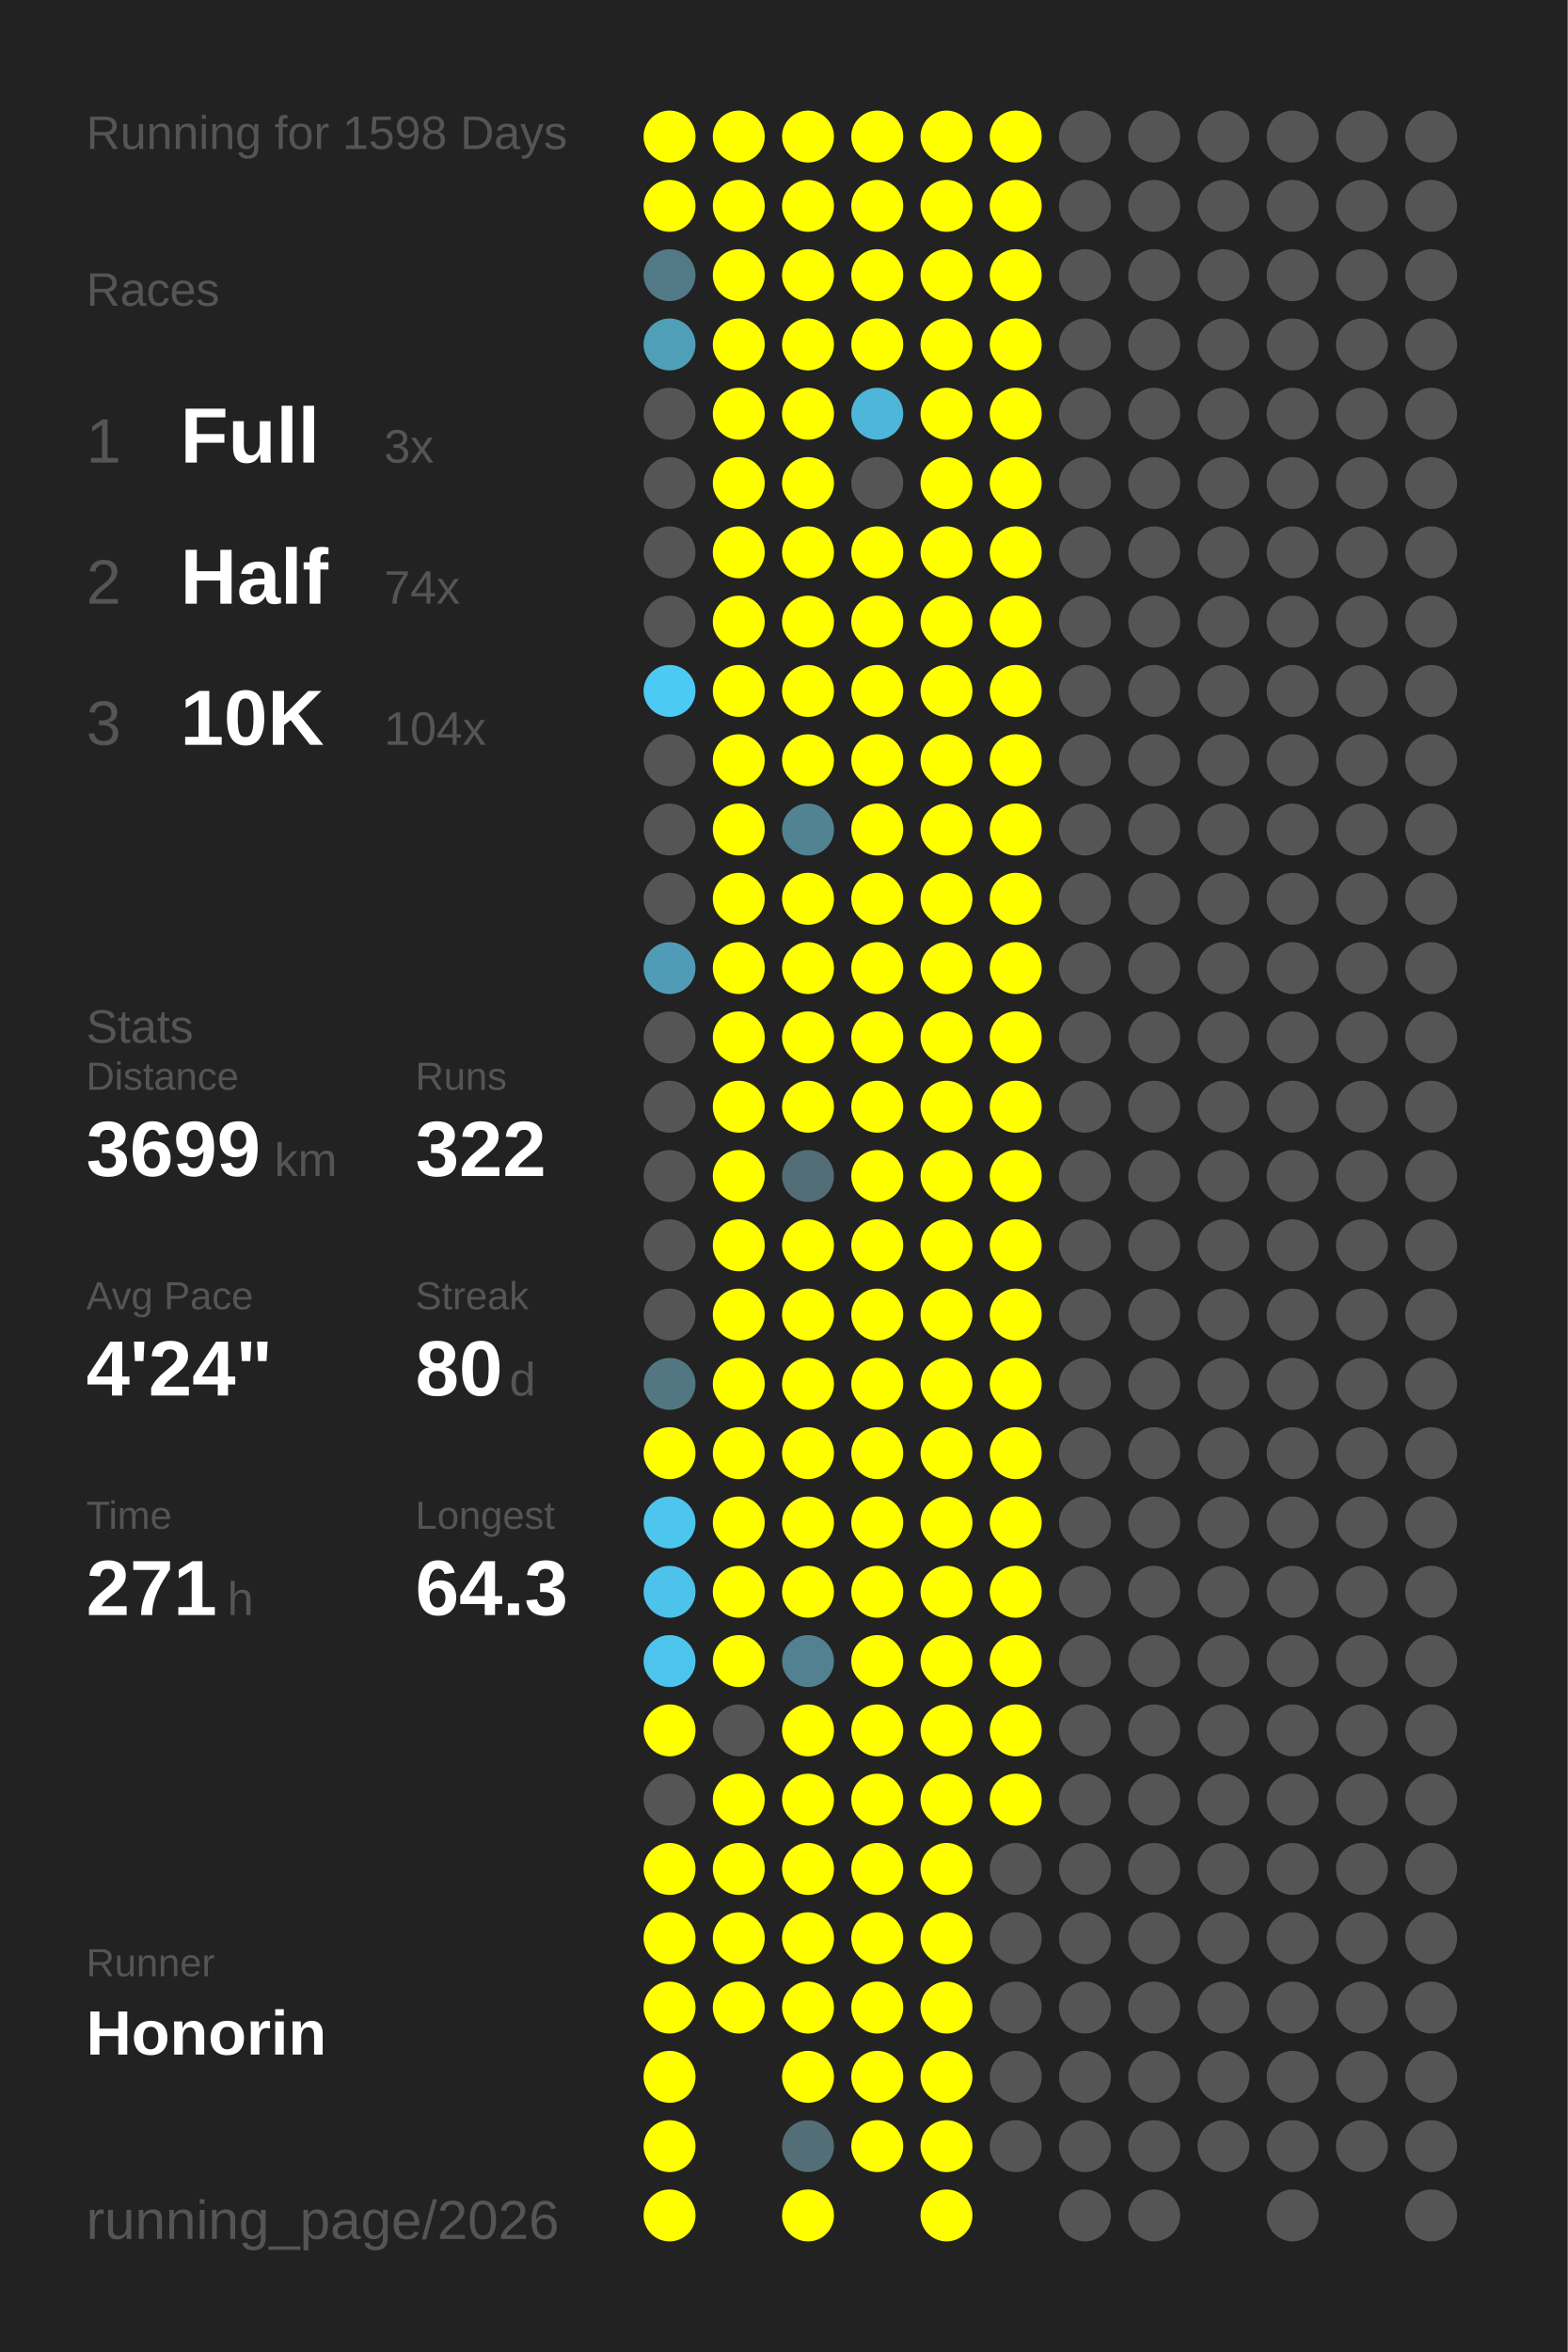
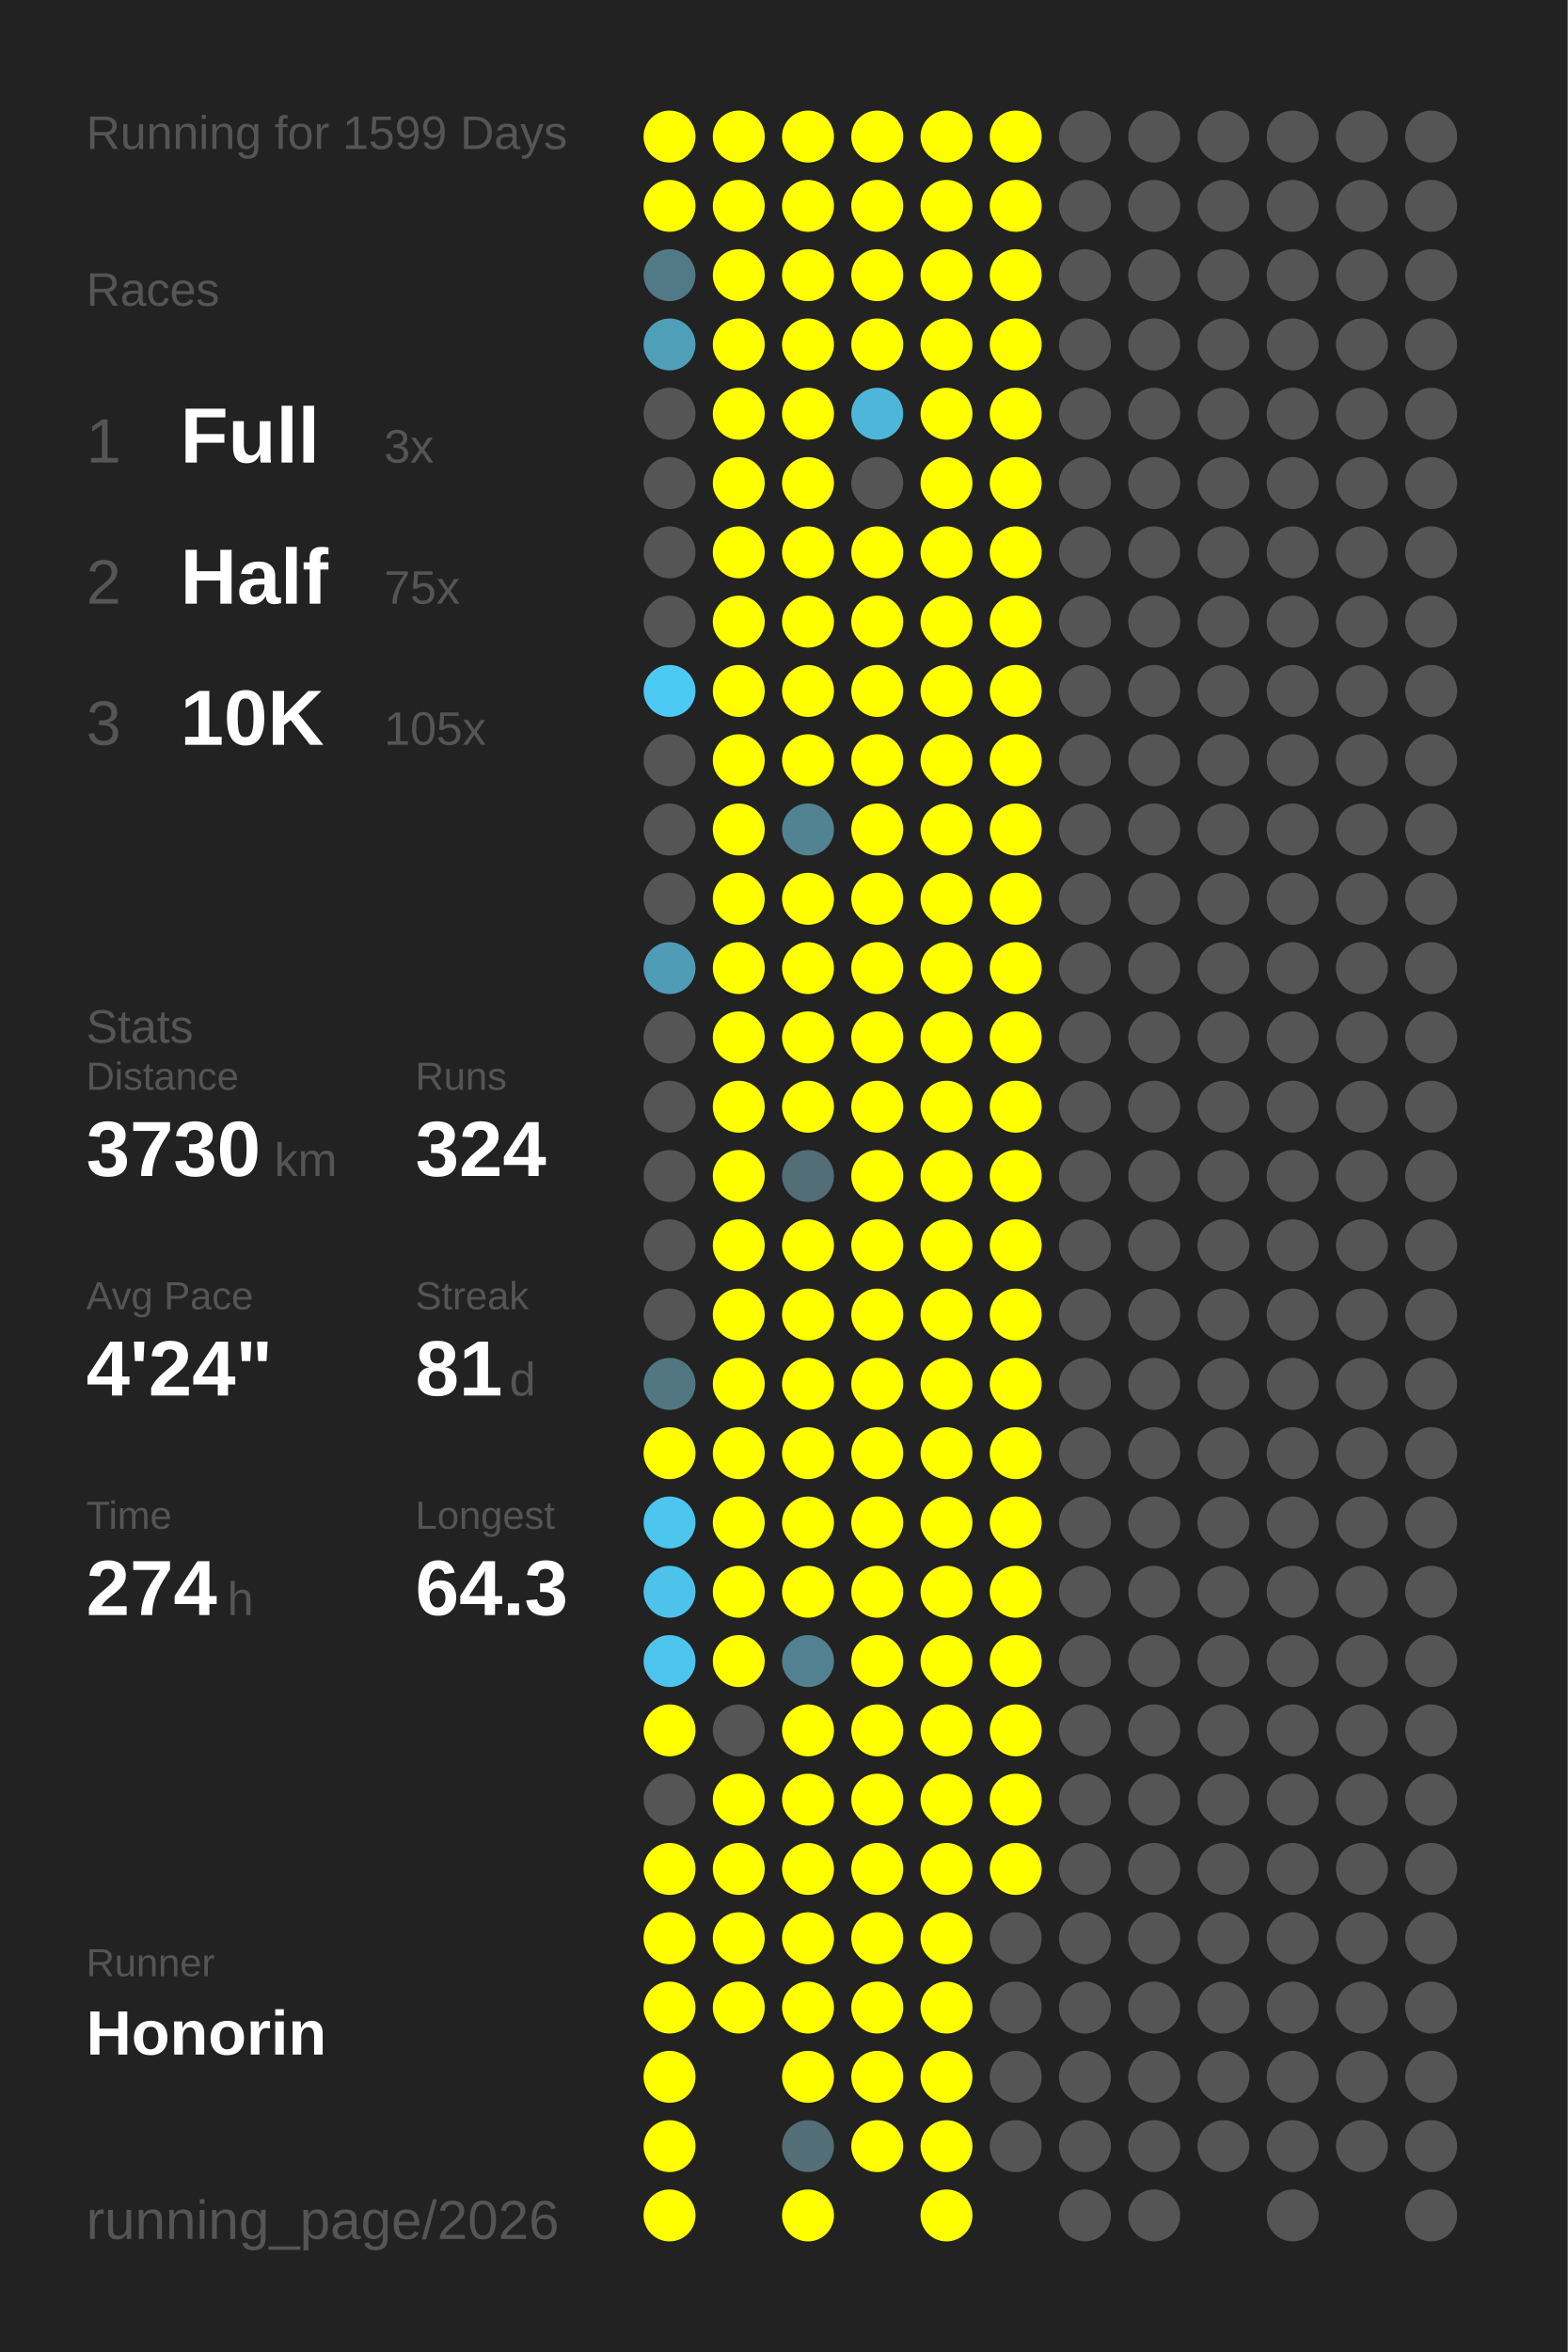
<svg xmlns="http://www.w3.org/2000/svg" baseProfile="full" height="300mm" version="1.1" viewBox="0,0,200,300" width="200mm">
  <defs />
  <rect fill="#222222" height="300" width="200" x="0" y="0" />
-   <text fill="#555555" style="font-size:6px; font-family:Arial;" x="11" y="19">Running for 1598 Days</text>
+   <text fill="#555555" style="font-size:6px; font-family:Arial;" x="11" y="19">Running for 1599 Days</text>
  <text fill="#555555" style="font-size:6px; font-family:Arial;" x="11" y="39">Races</text>
  <text fill="#555555" style="font-size:8px; font-family:Arial;" x="11" y="59">1</text>
  <text fill="#FFFFFF" style="font-size:10px; font-family:Arial; font-weight:bold;" x="23" y="59">Full</text>
  <text fill="#555555" style="font-size:6px; font-family:Arial;" x="49" y="59">3x</text>
  <text fill="#555555" style="font-size:8px; font-family:Arial;" x="11" y="77">2</text>
  <text fill="#FFFFFF" style="font-size:10px; font-family:Arial; font-weight:bold;" x="23" y="77">Half</text>
-   <text fill="#555555" style="font-size:6px; font-family:Arial;" x="49" y="77">74x</text>
+   <text fill="#555555" style="font-size:6px; font-family:Arial;" x="49" y="77">75x</text>
  <text fill="#555555" style="font-size:8px; font-family:Arial;" x="11" y="95">3</text>
  <text fill="#FFFFFF" style="font-size:10px; font-family:Arial; font-weight:bold;" x="23" y="95">10K</text>
-   <text fill="#555555" style="font-size:6px; font-family:Arial;" x="49" y="95">104x</text>
+   <text fill="#555555" style="font-size:6px; font-family:Arial;" x="49" y="95">105x</text>
  <text fill="#555555" style="font-size:6px; font-family:Arial;" x="11" y="133">Stats</text>
  <text fill="#555555" style="font-size:5px; font-family:Arial;" x="11" y="139">Distance</text>
-   <text fill="#FFFFFF" style="font-size:10px; font-family:Arial; font-weight:bold;" x="11" y="150">3699</text>
+   <text fill="#FFFFFF" style="font-size:10px; font-family:Arial; font-weight:bold;" x="11" y="150">3730</text>
  <text fill="#555555" style="font-size:6px; font-family:Arial;" x="35" y="150">km</text>
  <text fill="#555555" style="font-size:5px; font-family:Arial;" x="53" y="139">Runs</text>
-   <text fill="#FFFFFF" style="font-size:10px; font-family:Arial; font-weight:bold;" x="53" y="150">322</text>
+   <text fill="#FFFFFF" style="font-size:10px; font-family:Arial; font-weight:bold;" x="53" y="150">324</text>
  <text fill="#555555" style="font-size:5px; font-family:Arial;" x="11" y="167">Avg Pace</text>
  <text fill="#FFFFFF" style="font-size:10px; font-family:Arial; font-weight:bold;" x="11" y="178">4'24"</text>
  <text fill="#555555" style="font-size:5px; font-family:Arial;" x="53" y="167">Streak</text>
-   <text fill="#FFFFFF" style="font-size:10px; font-family:Arial; font-weight:bold;" x="53" y="178">80</text>
+   <text fill="#FFFFFF" style="font-size:10px; font-family:Arial; font-weight:bold;" x="53" y="178">81</text>
  <text fill="#555555" style="font-size:6px; font-family:Arial;" x="65" y="178">d</text>
  <text fill="#555555" style="font-size:5px; font-family:Arial;" x="11" y="195">Time</text>
-   <text fill="#FFFFFF" style="font-size:10px; font-family:Arial; font-weight:bold;" x="11" y="206">271</text>
+   <text fill="#FFFFFF" style="font-size:10px; font-family:Arial; font-weight:bold;" x="11" y="206">274</text>
  <text fill="#555555" style="font-size:6px; font-family:Arial;" x="29" y="206">h</text>
  <text fill="#555555" style="font-size:5px; font-family:Arial;" x="53" y="195">Longest</text>
  <text fill="#FFFFFF" style="font-size:10px; font-family:Arial; font-weight:bold;" x="53" y="206">64.3</text>
  <text fill="#555555" style="font-size:5px; font-family:Arial;" x="11" y="252.065">Runner</text>
  <text fill="#FFFFFF" style="font-size:8px; font-family:Arial; font-weight:bold;" x="11" y="262.065">Honorin</text>
  <text fill="#555555" style="font-size:7px; font-family:Arial;" x="11" y="285.581">running_page/2026</text>
  <circle cx="85.417" cy="17.419" fill="#FFFF00" r="3.312" />
  <circle cx="85.417" cy="26.258" fill="#FFFF00" r="3.312" />
  <circle cx="85.417" cy="35.097" fill="#527986" r="3.312" />
  <circle cx="85.417" cy="43.935" fill="#509fb9" r="3.312" />
  <circle cx="85.417" cy="52.774" fill="#555555" r="3.312" />
  <circle cx="85.417" cy="61.613" fill="#555555" r="3.312" />
  <circle cx="85.417" cy="70.452" fill="#555555" r="3.312" />
  <circle cx="85.417" cy="79.29" fill="#555555" r="3.312" />
  <circle cx="85.417" cy="88.129" fill="#4dcaf4" r="3.312" />
  <circle cx="85.417" cy="96.968" fill="#555555" r="3.312" />
  <circle cx="85.417" cy="105.806" fill="#555555" r="3.312" />
  <circle cx="85.417" cy="114.645" fill="#555555" r="3.312" />
  <circle cx="85.417" cy="123.484" fill="#509cb6" r="3.312" />
  <circle cx="85.417" cy="132.323" fill="#555555" r="3.312" />
  <circle cx="85.417" cy="141.161" fill="#555555" r="3.312" />
  <circle cx="85.417" cy="150" fill="#555555" r="3.312" />
  <circle cx="85.417" cy="158.839" fill="#555555" r="3.312" />
  <circle cx="85.417" cy="167.677" fill="#555555" r="3.312" />
  <circle cx="85.417" cy="176.516" fill="#527783" r="3.312" />
  <circle cx="85.417" cy="185.355" fill="#FFFF00" r="3.312" />
  <circle cx="85.417" cy="194.194" fill="#4dc6ee" r="3.312" />
  <circle cx="85.417" cy="203.032" fill="#4dc3eb" r="3.312" />
  <circle cx="85.417" cy="211.871" fill="#4dc4ec" r="3.312" />
  <circle cx="85.417" cy="220.71" fill="#FFFF00" r="3.312" />
  <circle cx="85.417" cy="229.548" fill="#555555" r="3.312" />
  <circle cx="85.417" cy="238.387" fill="#FFFF00" r="3.312" />
  <circle cx="85.417" cy="247.226" fill="#FFFF00" r="3.312" />
  <circle cx="85.417" cy="256.065" fill="#FFFF00" r="3.312" />
  <circle cx="85.417" cy="264.903" fill="#FFFF00" r="3.312" />
  <circle cx="85.417" cy="273.742" fill="#FFFF00" r="3.312" />
  <circle cx="85.417" cy="282.581" fill="#FFFF00" r="3.312" />
  <circle cx="94.25" cy="17.419" fill="#FFFF00" r="3.312" />
  <circle cx="94.25" cy="26.258" fill="#FFFF00" r="3.312" />
  <circle cx="94.25" cy="35.097" fill="#FFFF00" r="3.312" />
  <circle cx="94.25" cy="43.935" fill="#FFFF00" r="3.312" />
  <circle cx="94.25" cy="52.774" fill="#FFFF00" r="3.312" />
  <circle cx="94.25" cy="61.613" fill="#FFFF00" r="3.312" />
  <circle cx="94.25" cy="70.452" fill="#FFFF00" r="3.312" />
  <circle cx="94.25" cy="79.29" fill="#FFFF00" r="3.312" />
  <circle cx="94.25" cy="88.129" fill="#FFFF00" r="3.312" />
  <circle cx="94.25" cy="96.968" fill="#FFFF00" r="3.312" />
  <circle cx="94.25" cy="105.806" fill="#FFFF00" r="3.312" />
  <circle cx="94.25" cy="114.645" fill="#FFFF00" r="3.312" />
  <circle cx="94.25" cy="123.484" fill="#FFFF00" r="3.312" />
  <circle cx="94.25" cy="132.323" fill="#FFFF00" r="3.312" />
  <circle cx="94.25" cy="141.161" fill="#FFFF00" r="3.312" />
  <circle cx="94.25" cy="150" fill="#FFFF00" r="3.312" />
  <circle cx="94.25" cy="158.839" fill="#FFFF00" r="3.312" />
  <circle cx="94.25" cy="167.677" fill="#FFFF00" r="3.312" />
  <circle cx="94.25" cy="176.516" fill="#FFFF00" r="3.312" />
  <circle cx="94.25" cy="185.355" fill="#FFFF00" r="3.312" />
  <circle cx="94.25" cy="194.194" fill="#FFFF00" r="3.312" />
  <circle cx="94.25" cy="203.032" fill="#FFFF00" r="3.312" />
  <circle cx="94.25" cy="211.871" fill="#FFFF00" r="3.312" />
  <circle cx="94.25" cy="220.71" fill="#555555" r="3.312" />
  <circle cx="94.25" cy="229.548" fill="#FFFF00" r="3.312" />
  <circle cx="94.25" cy="238.387" fill="#FFFF00" r="3.312" />
  <circle cx="94.25" cy="247.226" fill="#FFFF00" r="3.312" />
  <circle cx="94.25" cy="256.065" fill="#FFFF00" r="3.312" />
  <circle cx="103.083" cy="17.419" fill="#FFFF00" r="3.312" />
  <circle cx="103.083" cy="26.258" fill="#FFFF00" r="3.312" />
  <circle cx="103.083" cy="35.097" fill="#FFFF00" r="3.312" />
  <circle cx="103.083" cy="43.935" fill="#FFFF00" r="3.312" />
  <circle cx="103.083" cy="52.774" fill="#FFFF00" r="3.312" />
  <circle cx="103.083" cy="61.613" fill="#FFFF00" r="3.312" />
  <circle cx="103.083" cy="70.452" fill="#FFFF00" r="3.312" />
  <circle cx="103.083" cy="79.29" fill="#FFFF00" r="3.312" />
  <circle cx="103.083" cy="88.129" fill="#FFFF00" r="3.312" />
  <circle cx="103.083" cy="96.968" fill="#FFFF00" r="3.312" />
  <circle cx="103.083" cy="105.806" fill="#528393" r="3.312" />
  <circle cx="103.083" cy="114.645" fill="#FFFF00" r="3.312" />
  <circle cx="103.083" cy="123.484" fill="#FFFF00" r="3.312" />
  <circle cx="103.083" cy="132.323" fill="#FFFF00" r="3.312" />
  <circle cx="103.083" cy="141.161" fill="#FFFF00" r="3.312" />
  <circle cx="103.083" cy="150" fill="#536e77" r="3.312" />
  <circle cx="103.083" cy="158.839" fill="#FFFF00" r="3.312" />
  <circle cx="103.083" cy="167.677" fill="#FFFF00" r="3.312" />
  <circle cx="103.083" cy="176.516" fill="#FFFF00" r="3.312" />
  <circle cx="103.083" cy="185.355" fill="#FFFF00" r="3.312" />
  <circle cx="103.083" cy="194.194" fill="#FFFF00" r="3.312" />
  <circle cx="103.083" cy="203.032" fill="#FFFF00" r="3.312" />
  <circle cx="103.083" cy="211.871" fill="#528191" r="3.312" />
  <circle cx="103.083" cy="220.71" fill="#FFFF00" r="3.312" />
  <circle cx="103.083" cy="229.548" fill="#FFFF00" r="3.312" />
  <circle cx="103.083" cy="238.387" fill="#FFFF00" r="3.312" />
  <circle cx="103.083" cy="247.226" fill="#FFFF00" r="3.312" />
  <circle cx="103.083" cy="256.065" fill="#FFFF00" r="3.312" />
  <circle cx="103.083" cy="264.903" fill="#FFFF00" r="3.312" />
  <circle cx="103.083" cy="273.742" fill="#536e77" r="3.312" />
  <circle cx="103.083" cy="282.581" fill="#FFFF00" r="3.312" />
  <circle cx="111.917" cy="17.419" fill="#FFFF00" r="3.312" />
  <circle cx="111.917" cy="26.258" fill="#FFFF00" r="3.312" />
  <circle cx="111.917" cy="35.097" fill="#FFFF00" r="3.312" />
  <circle cx="111.917" cy="43.935" fill="#FFFF00" r="3.312" />
  <circle cx="111.917" cy="52.774" fill="#4eb6d9" r="3.312" />
  <circle cx="111.917" cy="61.613" fill="#555555" r="3.312" />
  <circle cx="111.917" cy="70.452" fill="#FFFF00" r="3.312" />
  <circle cx="111.917" cy="79.29" fill="#FFFF00" r="3.312" />
  <circle cx="111.917" cy="88.129" fill="#FFFF00" r="3.312" />
  <circle cx="111.917" cy="96.968" fill="#FFFF00" r="3.312" />
  <circle cx="111.917" cy="105.806" fill="#FFFF00" r="3.312" />
  <circle cx="111.917" cy="114.645" fill="#FFFF00" r="3.312" />
  <circle cx="111.917" cy="123.484" fill="#FFFF00" r="3.312" />
  <circle cx="111.917" cy="132.323" fill="#FFFF00" r="3.312" />
  <circle cx="111.917" cy="141.161" fill="#FFFF00" r="3.312" />
  <circle cx="111.917" cy="150" fill="#FFFF00" r="3.312" />
  <circle cx="111.917" cy="158.839" fill="#FFFF00" r="3.312" />
  <circle cx="111.917" cy="167.677" fill="#FFFF00" r="3.312" />
  <circle cx="111.917" cy="176.516" fill="#FFFF00" r="3.312" />
  <circle cx="111.917" cy="185.355" fill="#FFFF00" r="3.312" />
  <circle cx="111.917" cy="194.194" fill="#FFFF00" r="3.312" />
  <circle cx="111.917" cy="203.032" fill="#FFFF00" r="3.312" />
  <circle cx="111.917" cy="211.871" fill="#FFFF00" r="3.312" />
  <circle cx="111.917" cy="220.71" fill="#FFFF00" r="3.312" />
  <circle cx="111.917" cy="229.548" fill="#FFFF00" r="3.312" />
  <circle cx="111.917" cy="238.387" fill="#FFFF00" r="3.312" />
  <circle cx="111.917" cy="247.226" fill="#FFFF00" r="3.312" />
  <circle cx="111.917" cy="256.065" fill="#FFFF00" r="3.312" />
  <circle cx="111.917" cy="264.903" fill="#FFFF00" r="3.312" />
  <circle cx="111.917" cy="273.742" fill="#FFFF00" r="3.312" />
  <circle cx="120.75" cy="17.419" fill="#FFFF00" r="3.312" />
  <circle cx="120.75" cy="26.258" fill="#FFFF00" r="3.312" />
  <circle cx="120.75" cy="35.097" fill="#FFFF00" r="3.312" />
  <circle cx="120.75" cy="43.935" fill="#FFFF00" r="3.312" />
  <circle cx="120.75" cy="52.774" fill="#FFFF00" r="3.312" />
  <circle cx="120.75" cy="61.613" fill="#FFFF00" r="3.312" />
  <circle cx="120.75" cy="70.452" fill="#FFFF00" r="3.312" />
  <circle cx="120.75" cy="79.29" fill="#FFFF00" r="3.312" />
  <circle cx="120.75" cy="88.129" fill="#FFFF00" r="3.312" />
  <circle cx="120.75" cy="96.968" fill="#FFFF00" r="3.312" />
  <circle cx="120.75" cy="105.806" fill="#FFFF00" r="3.312" />
  <circle cx="120.75" cy="114.645" fill="#FFFF00" r="3.312" />
  <circle cx="120.75" cy="123.484" fill="#FFFF00" r="3.312" />
  <circle cx="120.75" cy="132.323" fill="#FFFF00" r="3.312" />
  <circle cx="120.75" cy="141.161" fill="#FFFF00" r="3.312" />
  <circle cx="120.75" cy="150" fill="#FFFF00" r="3.312" />
  <circle cx="120.75" cy="158.839" fill="#FFFF00" r="3.312" />
  <circle cx="120.75" cy="167.677" fill="#FFFF00" r="3.312" />
  <circle cx="120.75" cy="176.516" fill="#FFFF00" r="3.312" />
  <circle cx="120.75" cy="185.355" fill="#FFFF00" r="3.312" />
  <circle cx="120.75" cy="194.194" fill="#FFFF00" r="3.312" />
  <circle cx="120.75" cy="203.032" fill="#FFFF00" r="3.312" />
  <circle cx="120.75" cy="211.871" fill="#FFFF00" r="3.312" />
  <circle cx="120.75" cy="220.71" fill="#FFFF00" r="3.312" />
  <circle cx="120.75" cy="229.548" fill="#FFFF00" r="3.312" />
  <circle cx="120.75" cy="238.387" fill="#FFFF00" r="3.312" />
  <circle cx="120.75" cy="247.226" fill="#FFFF00" r="3.312" />
  <circle cx="120.75" cy="256.065" fill="#FFFF00" r="3.312" />
  <circle cx="120.75" cy="264.903" fill="#FFFF00" r="3.312" />
  <circle cx="120.75" cy="273.742" fill="#FFFF00" r="3.312" />
  <circle cx="120.75" cy="282.581" fill="#FFFF00" r="3.312" />
  <circle cx="129.583" cy="17.419" fill="#FFFF00" r="3.312" />
  <circle cx="129.583" cy="26.258" fill="#FFFF00" r="3.312" />
  <circle cx="129.583" cy="35.097" fill="#FFFF00" r="3.312" />
  <circle cx="129.583" cy="43.935" fill="#FFFF00" r="3.312" />
  <circle cx="129.583" cy="52.774" fill="#FFFF00" r="3.312" />
  <circle cx="129.583" cy="61.613" fill="#FFFF00" r="3.312" />
  <circle cx="129.583" cy="70.452" fill="#FFFF00" r="3.312" />
  <circle cx="129.583" cy="79.29" fill="#FFFF00" r="3.312" />
  <circle cx="129.583" cy="88.129" fill="#FFFF00" r="3.312" />
  <circle cx="129.583" cy="96.968" fill="#FFFF00" r="3.312" />
  <circle cx="129.583" cy="105.806" fill="#FFFF00" r="3.312" />
  <circle cx="129.583" cy="114.645" fill="#FFFF00" r="3.312" />
  <circle cx="129.583" cy="123.484" fill="#FFFF00" r="3.312" />
  <circle cx="129.583" cy="132.323" fill="#FFFF00" r="3.312" />
  <circle cx="129.583" cy="141.161" fill="#FFFF00" r="3.312" />
  <circle cx="129.583" cy="150" fill="#FFFF00" r="3.312" />
  <circle cx="129.583" cy="158.839" fill="#FFFF00" r="3.312" />
  <circle cx="129.583" cy="167.677" fill="#FFFF00" r="3.312" />
  <circle cx="129.583" cy="176.516" fill="#FFFF00" r="3.312" />
  <circle cx="129.583" cy="185.355" fill="#FFFF00" r="3.312" />
  <circle cx="129.583" cy="194.194" fill="#FFFF00" r="3.312" />
  <circle cx="129.583" cy="203.032" fill="#FFFF00" r="3.312" />
  <circle cx="129.583" cy="211.871" fill="#FFFF00" r="3.312" />
  <circle cx="129.583" cy="220.71" fill="#FFFF00" r="3.312" />
  <circle cx="129.583" cy="229.548" fill="#FFFF00" r="3.312" />
-   <circle cx="129.583" cy="238.387" fill="#555555" r="3.312" />
+   <circle cx="129.583" cy="238.387" fill="#FFFF00" r="3.312" />
  <circle cx="129.583" cy="247.226" fill="#555555" r="3.312" />
  <circle cx="129.583" cy="256.065" fill="#555555" r="3.312" />
  <circle cx="129.583" cy="264.903" fill="#555555" r="3.312" />
  <circle cx="129.583" cy="273.742" fill="#555555" r="3.312" />
  <circle cx="138.417" cy="17.419" fill="#555555" r="3.312" />
  <circle cx="138.417" cy="26.258" fill="#555555" r="3.312" />
  <circle cx="138.417" cy="35.097" fill="#555555" r="3.312" />
  <circle cx="138.417" cy="43.935" fill="#555555" r="3.312" />
  <circle cx="138.417" cy="52.774" fill="#555555" r="3.312" />
  <circle cx="138.417" cy="61.613" fill="#555555" r="3.312" />
  <circle cx="138.417" cy="70.452" fill="#555555" r="3.312" />
  <circle cx="138.417" cy="79.29" fill="#555555" r="3.312" />
  <circle cx="138.417" cy="88.129" fill="#555555" r="3.312" />
  <circle cx="138.417" cy="96.968" fill="#555555" r="3.312" />
  <circle cx="138.417" cy="105.806" fill="#555555" r="3.312" />
  <circle cx="138.417" cy="114.645" fill="#555555" r="3.312" />
  <circle cx="138.417" cy="123.484" fill="#555555" r="3.312" />
  <circle cx="138.417" cy="132.323" fill="#555555" r="3.312" />
  <circle cx="138.417" cy="141.161" fill="#555555" r="3.312" />
  <circle cx="138.417" cy="150" fill="#555555" r="3.312" />
  <circle cx="138.417" cy="158.839" fill="#555555" r="3.312" />
  <circle cx="138.417" cy="167.677" fill="#555555" r="3.312" />
  <circle cx="138.417" cy="176.516" fill="#555555" r="3.312" />
  <circle cx="138.417" cy="185.355" fill="#555555" r="3.312" />
  <circle cx="138.417" cy="194.194" fill="#555555" r="3.312" />
  <circle cx="138.417" cy="203.032" fill="#555555" r="3.312" />
  <circle cx="138.417" cy="211.871" fill="#555555" r="3.312" />
  <circle cx="138.417" cy="220.71" fill="#555555" r="3.312" />
  <circle cx="138.417" cy="229.548" fill="#555555" r="3.312" />
  <circle cx="138.417" cy="238.387" fill="#555555" r="3.312" />
  <circle cx="138.417" cy="247.226" fill="#555555" r="3.312" />
  <circle cx="138.417" cy="256.065" fill="#555555" r="3.312" />
  <circle cx="138.417" cy="264.903" fill="#555555" r="3.312" />
  <circle cx="138.417" cy="273.742" fill="#555555" r="3.312" />
  <circle cx="138.417" cy="282.581" fill="#555555" r="3.312" />
  <circle cx="147.25" cy="17.419" fill="#555555" r="3.312" />
  <circle cx="147.25" cy="26.258" fill="#555555" r="3.312" />
  <circle cx="147.25" cy="35.097" fill="#555555" r="3.312" />
  <circle cx="147.25" cy="43.935" fill="#555555" r="3.312" />
  <circle cx="147.25" cy="52.774" fill="#555555" r="3.312" />
  <circle cx="147.25" cy="61.613" fill="#555555" r="3.312" />
  <circle cx="147.25" cy="70.452" fill="#555555" r="3.312" />
  <circle cx="147.25" cy="79.29" fill="#555555" r="3.312" />
  <circle cx="147.25" cy="88.129" fill="#555555" r="3.312" />
  <circle cx="147.25" cy="96.968" fill="#555555" r="3.312" />
  <circle cx="147.25" cy="105.806" fill="#555555" r="3.312" />
  <circle cx="147.25" cy="114.645" fill="#555555" r="3.312" />
  <circle cx="147.25" cy="123.484" fill="#555555" r="3.312" />
  <circle cx="147.25" cy="132.323" fill="#555555" r="3.312" />
  <circle cx="147.25" cy="141.161" fill="#555555" r="3.312" />
  <circle cx="147.25" cy="150" fill="#555555" r="3.312" />
  <circle cx="147.25" cy="158.839" fill="#555555" r="3.312" />
  <circle cx="147.25" cy="167.677" fill="#555555" r="3.312" />
  <circle cx="147.25" cy="176.516" fill="#555555" r="3.312" />
  <circle cx="147.25" cy="185.355" fill="#555555" r="3.312" />
  <circle cx="147.25" cy="194.194" fill="#555555" r="3.312" />
  <circle cx="147.25" cy="203.032" fill="#555555" r="3.312" />
  <circle cx="147.25" cy="211.871" fill="#555555" r="3.312" />
  <circle cx="147.25" cy="220.71" fill="#555555" r="3.312" />
  <circle cx="147.25" cy="229.548" fill="#555555" r="3.312" />
  <circle cx="147.25" cy="238.387" fill="#555555" r="3.312" />
  <circle cx="147.25" cy="247.226" fill="#555555" r="3.312" />
  <circle cx="147.25" cy="256.065" fill="#555555" r="3.312" />
  <circle cx="147.25" cy="264.903" fill="#555555" r="3.312" />
  <circle cx="147.25" cy="273.742" fill="#555555" r="3.312" />
  <circle cx="147.25" cy="282.581" fill="#555555" r="3.312" />
  <circle cx="156.083" cy="17.419" fill="#555555" r="3.312" />
  <circle cx="156.083" cy="26.258" fill="#555555" r="3.312" />
  <circle cx="156.083" cy="35.097" fill="#555555" r="3.312" />
  <circle cx="156.083" cy="43.935" fill="#555555" r="3.312" />
  <circle cx="156.083" cy="52.774" fill="#555555" r="3.312" />
  <circle cx="156.083" cy="61.613" fill="#555555" r="3.312" />
  <circle cx="156.083" cy="70.452" fill="#555555" r="3.312" />
  <circle cx="156.083" cy="79.29" fill="#555555" r="3.312" />
  <circle cx="156.083" cy="88.129" fill="#555555" r="3.312" />
  <circle cx="156.083" cy="96.968" fill="#555555" r="3.312" />
  <circle cx="156.083" cy="105.806" fill="#555555" r="3.312" />
  <circle cx="156.083" cy="114.645" fill="#555555" r="3.312" />
  <circle cx="156.083" cy="123.484" fill="#555555" r="3.312" />
  <circle cx="156.083" cy="132.323" fill="#555555" r="3.312" />
  <circle cx="156.083" cy="141.161" fill="#555555" r="3.312" />
  <circle cx="156.083" cy="150" fill="#555555" r="3.312" />
  <circle cx="156.083" cy="158.839" fill="#555555" r="3.312" />
  <circle cx="156.083" cy="167.677" fill="#555555" r="3.312" />
  <circle cx="156.083" cy="176.516" fill="#555555" r="3.312" />
  <circle cx="156.083" cy="185.355" fill="#555555" r="3.312" />
  <circle cx="156.083" cy="194.194" fill="#555555" r="3.312" />
  <circle cx="156.083" cy="203.032" fill="#555555" r="3.312" />
  <circle cx="156.083" cy="211.871" fill="#555555" r="3.312" />
  <circle cx="156.083" cy="220.71" fill="#555555" r="3.312" />
  <circle cx="156.083" cy="229.548" fill="#555555" r="3.312" />
  <circle cx="156.083" cy="238.387" fill="#555555" r="3.312" />
  <circle cx="156.083" cy="247.226" fill="#555555" r="3.312" />
  <circle cx="156.083" cy="256.065" fill="#555555" r="3.312" />
  <circle cx="156.083" cy="264.903" fill="#555555" r="3.312" />
  <circle cx="156.083" cy="273.742" fill="#555555" r="3.312" />
  <circle cx="164.917" cy="17.419" fill="#555555" r="3.312" />
  <circle cx="164.917" cy="26.258" fill="#555555" r="3.312" />
  <circle cx="164.917" cy="35.097" fill="#555555" r="3.312" />
  <circle cx="164.917" cy="43.935" fill="#555555" r="3.312" />
  <circle cx="164.917" cy="52.774" fill="#555555" r="3.312" />
  <circle cx="164.917" cy="61.613" fill="#555555" r="3.312" />
  <circle cx="164.917" cy="70.452" fill="#555555" r="3.312" />
  <circle cx="164.917" cy="79.29" fill="#555555" r="3.312" />
  <circle cx="164.917" cy="88.129" fill="#555555" r="3.312" />
  <circle cx="164.917" cy="96.968" fill="#555555" r="3.312" />
  <circle cx="164.917" cy="105.806" fill="#555555" r="3.312" />
  <circle cx="164.917" cy="114.645" fill="#555555" r="3.312" />
  <circle cx="164.917" cy="123.484" fill="#555555" r="3.312" />
  <circle cx="164.917" cy="132.323" fill="#555555" r="3.312" />
  <circle cx="164.917" cy="141.161" fill="#555555" r="3.312" />
  <circle cx="164.917" cy="150" fill="#555555" r="3.312" />
  <circle cx="164.917" cy="158.839" fill="#555555" r="3.312" />
  <circle cx="164.917" cy="167.677" fill="#555555" r="3.312" />
  <circle cx="164.917" cy="176.516" fill="#555555" r="3.312" />
  <circle cx="164.917" cy="185.355" fill="#555555" r="3.312" />
  <circle cx="164.917" cy="194.194" fill="#555555" r="3.312" />
  <circle cx="164.917" cy="203.032" fill="#555555" r="3.312" />
  <circle cx="164.917" cy="211.871" fill="#555555" r="3.312" />
  <circle cx="164.917" cy="220.71" fill="#555555" r="3.312" />
  <circle cx="164.917" cy="229.548" fill="#555555" r="3.312" />
  <circle cx="164.917" cy="238.387" fill="#555555" r="3.312" />
  <circle cx="164.917" cy="247.226" fill="#555555" r="3.312" />
  <circle cx="164.917" cy="256.065" fill="#555555" r="3.312" />
  <circle cx="164.917" cy="264.903" fill="#555555" r="3.312" />
  <circle cx="164.917" cy="273.742" fill="#555555" r="3.312" />
  <circle cx="164.917" cy="282.581" fill="#555555" r="3.312" />
  <circle cx="173.75" cy="17.419" fill="#555555" r="3.312" />
  <circle cx="173.75" cy="26.258" fill="#555555" r="3.312" />
  <circle cx="173.75" cy="35.097" fill="#555555" r="3.312" />
  <circle cx="173.75" cy="43.935" fill="#555555" r="3.312" />
  <circle cx="173.75" cy="52.774" fill="#555555" r="3.312" />
  <circle cx="173.75" cy="61.613" fill="#555555" r="3.312" />
  <circle cx="173.75" cy="70.452" fill="#555555" r="3.312" />
  <circle cx="173.75" cy="79.29" fill="#555555" r="3.312" />
  <circle cx="173.75" cy="88.129" fill="#555555" r="3.312" />
  <circle cx="173.75" cy="96.968" fill="#555555" r="3.312" />
  <circle cx="173.75" cy="105.806" fill="#555555" r="3.312" />
  <circle cx="173.75" cy="114.645" fill="#555555" r="3.312" />
  <circle cx="173.75" cy="123.484" fill="#555555" r="3.312" />
  <circle cx="173.75" cy="132.323" fill="#555555" r="3.312" />
  <circle cx="173.75" cy="141.161" fill="#555555" r="3.312" />
  <circle cx="173.75" cy="150" fill="#555555" r="3.312" />
  <circle cx="173.75" cy="158.839" fill="#555555" r="3.312" />
  <circle cx="173.75" cy="167.677" fill="#555555" r="3.312" />
  <circle cx="173.75" cy="176.516" fill="#555555" r="3.312" />
  <circle cx="173.75" cy="185.355" fill="#555555" r="3.312" />
  <circle cx="173.75" cy="194.194" fill="#555555" r="3.312" />
  <circle cx="173.75" cy="203.032" fill="#555555" r="3.312" />
  <circle cx="173.75" cy="211.871" fill="#555555" r="3.312" />
  <circle cx="173.75" cy="220.71" fill="#555555" r="3.312" />
  <circle cx="173.75" cy="229.548" fill="#555555" r="3.312" />
  <circle cx="173.75" cy="238.387" fill="#555555" r="3.312" />
  <circle cx="173.75" cy="247.226" fill="#555555" r="3.312" />
  <circle cx="173.75" cy="256.065" fill="#555555" r="3.312" />
  <circle cx="173.75" cy="264.903" fill="#555555" r="3.312" />
  <circle cx="173.75" cy="273.742" fill="#555555" r="3.312" />
  <circle cx="182.583" cy="17.419" fill="#555555" r="3.312" />
  <circle cx="182.583" cy="26.258" fill="#555555" r="3.312" />
  <circle cx="182.583" cy="35.097" fill="#555555" r="3.312" />
  <circle cx="182.583" cy="43.935" fill="#555555" r="3.312" />
  <circle cx="182.583" cy="52.774" fill="#555555" r="3.312" />
  <circle cx="182.583" cy="61.613" fill="#555555" r="3.312" />
  <circle cx="182.583" cy="70.452" fill="#555555" r="3.312" />
  <circle cx="182.583" cy="79.29" fill="#555555" r="3.312" />
  <circle cx="182.583" cy="88.129" fill="#555555" r="3.312" />
  <circle cx="182.583" cy="96.968" fill="#555555" r="3.312" />
  <circle cx="182.583" cy="105.806" fill="#555555" r="3.312" />
  <circle cx="182.583" cy="114.645" fill="#555555" r="3.312" />
  <circle cx="182.583" cy="123.484" fill="#555555" r="3.312" />
  <circle cx="182.583" cy="132.323" fill="#555555" r="3.312" />
  <circle cx="182.583" cy="141.161" fill="#555555" r="3.312" />
  <circle cx="182.583" cy="150" fill="#555555" r="3.312" />
  <circle cx="182.583" cy="158.839" fill="#555555" r="3.312" />
  <circle cx="182.583" cy="167.677" fill="#555555" r="3.312" />
  <circle cx="182.583" cy="176.516" fill="#555555" r="3.312" />
  <circle cx="182.583" cy="185.355" fill="#555555" r="3.312" />
  <circle cx="182.583" cy="194.194" fill="#555555" r="3.312" />
  <circle cx="182.583" cy="203.032" fill="#555555" r="3.312" />
  <circle cx="182.583" cy="211.871" fill="#555555" r="3.312" />
  <circle cx="182.583" cy="220.71" fill="#555555" r="3.312" />
  <circle cx="182.583" cy="229.548" fill="#555555" r="3.312" />
  <circle cx="182.583" cy="238.387" fill="#555555" r="3.312" />
  <circle cx="182.583" cy="247.226" fill="#555555" r="3.312" />
  <circle cx="182.583" cy="256.065" fill="#555555" r="3.312" />
  <circle cx="182.583" cy="264.903" fill="#555555" r="3.312" />
  <circle cx="182.583" cy="273.742" fill="#555555" r="3.312" />
  <circle cx="182.583" cy="282.581" fill="#555555" r="3.312" />
</svg>
